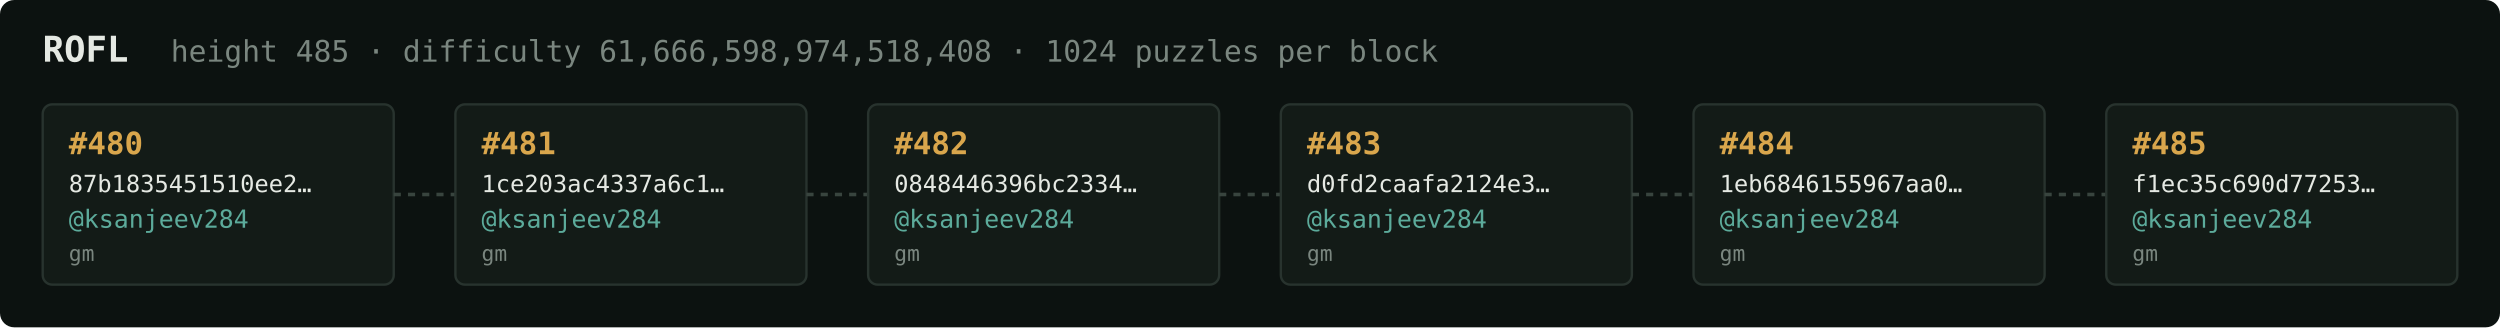
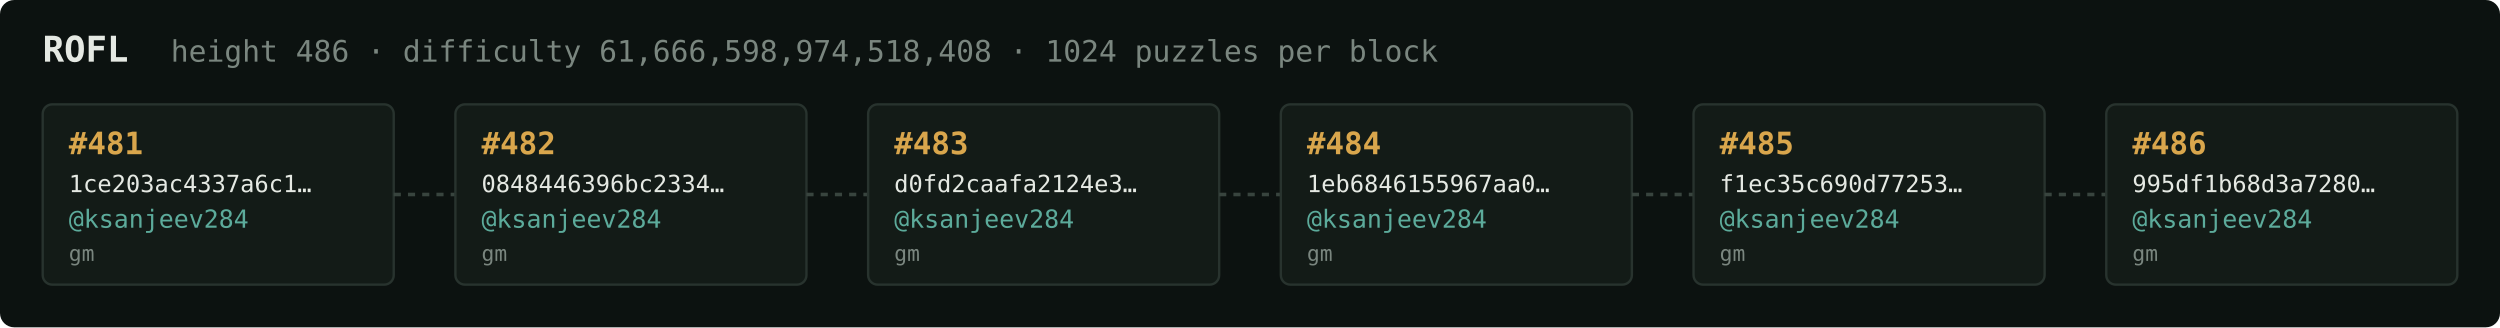
<svg xmlns="http://www.w3.org/2000/svg" width="1054" height="138" viewBox="0 0 1054 138" font-family="ui-monospace,SFMono-Regular,Menlo,monospace">
  <rect fill="#0c1210" width="1054" height="138" rx="6" />
  <text x="18" y="26" fill="#e5e9e3" font-size="15" font-weight="700">ROFL</text>
-   <text x="72" y="26" fill="#7a867f" font-size="12.5">height 485 · difficulty 61,666,598,974,518,408 · 1024 puzzles per block</text>
+   <text x="72" y="26" fill="#7a867f" font-size="12.5">height 486 · difficulty 61,666,598,974,518,408 · 1024 puzzles per block</text>
  <rect x="18" y="44" width="148" height="76" rx="4" fill="#131b17" stroke="#28332e" stroke-width="1" />
-   <text x="29" y="65" fill="#d9a64c" font-size="13" font-weight="700">#480</text>
-   <text x="29" y="81" fill="#e5e9e3" font-size="10">87b1835451510ee2…</text>
+   <text x="29" y="65" fill="#d9a64c" font-size="13" font-weight="700">#481</text>
+   <text x="29" y="81" fill="#e5e9e3" font-size="10">1ce203ac4337a6c1…</text>
  <text x="29" y="96" fill="#5cab9b" font-size="10.5">@ksanjeev284</text>
  <text x="29" y="110" fill="#7a867f" font-size="9">gm</text>
  <line x1="166" y1="82.0" x2="192" y2="82.0" stroke="#38443e" stroke-width="1.5" stroke-dasharray="3 3" />
  <rect x="192" y="44" width="148" height="76" rx="4" fill="#131b17" stroke="#28332e" stroke-width="1" />
-   <text x="203" y="65" fill="#d9a64c" font-size="13" font-weight="700">#481</text>
-   <text x="203" y="81" fill="#e5e9e3" font-size="10">1ce203ac4337a6c1…</text>
+   <text x="203" y="65" fill="#d9a64c" font-size="13" font-weight="700">#482</text>
+   <text x="203" y="81" fill="#e5e9e3" font-size="10">0848446396bc2334…</text>
  <text x="203" y="96" fill="#5cab9b" font-size="10.5">@ksanjeev284</text>
  <text x="203" y="110" fill="#7a867f" font-size="9">gm</text>
  <line x1="340" y1="82.0" x2="366" y2="82.0" stroke="#38443e" stroke-width="1.5" stroke-dasharray="3 3" />
  <rect x="366" y="44" width="148" height="76" rx="4" fill="#131b17" stroke="#28332e" stroke-width="1" />
-   <text x="377" y="65" fill="#d9a64c" font-size="13" font-weight="700">#482</text>
-   <text x="377" y="81" fill="#e5e9e3" font-size="10">0848446396bc2334…</text>
+   <text x="377" y="65" fill="#d9a64c" font-size="13" font-weight="700">#483</text>
+   <text x="377" y="81" fill="#e5e9e3" font-size="10">d0fd2caafa2124e3…</text>
  <text x="377" y="96" fill="#5cab9b" font-size="10.5">@ksanjeev284</text>
  <text x="377" y="110" fill="#7a867f" font-size="9">gm</text>
  <line x1="514" y1="82.0" x2="540" y2="82.0" stroke="#38443e" stroke-width="1.5" stroke-dasharray="3 3" />
  <rect x="540" y="44" width="148" height="76" rx="4" fill="#131b17" stroke="#28332e" stroke-width="1" />
-   <text x="551" y="65" fill="#d9a64c" font-size="13" font-weight="700">#483</text>
-   <text x="551" y="81" fill="#e5e9e3" font-size="10">d0fd2caafa2124e3…</text>
+   <text x="551" y="65" fill="#d9a64c" font-size="13" font-weight="700">#484</text>
+   <text x="551" y="81" fill="#e5e9e3" font-size="10">1eb6846155967aa0…</text>
  <text x="551" y="96" fill="#5cab9b" font-size="10.5">@ksanjeev284</text>
  <text x="551" y="110" fill="#7a867f" font-size="9">gm</text>
  <line x1="688" y1="82.0" x2="714" y2="82.0" stroke="#38443e" stroke-width="1.5" stroke-dasharray="3 3" />
  <rect x="714" y="44" width="148" height="76" rx="4" fill="#131b17" stroke="#28332e" stroke-width="1" />
-   <text x="725" y="65" fill="#d9a64c" font-size="13" font-weight="700">#484</text>
-   <text x="725" y="81" fill="#e5e9e3" font-size="10">1eb6846155967aa0…</text>
+   <text x="725" y="65" fill="#d9a64c" font-size="13" font-weight="700">#485</text>
+   <text x="725" y="81" fill="#e5e9e3" font-size="10">f1ec35c690d77253…</text>
  <text x="725" y="96" fill="#5cab9b" font-size="10.5">@ksanjeev284</text>
  <text x="725" y="110" fill="#7a867f" font-size="9">gm</text>
  <line x1="862" y1="82.0" x2="888" y2="82.0" stroke="#38443e" stroke-width="1.5" stroke-dasharray="3 3" />
  <rect x="888" y="44" width="148" height="76" rx="4" fill="#131b17" stroke="#28332e" stroke-width="1" />
-   <text x="899" y="65" fill="#d9a64c" font-size="13" font-weight="700">#485</text>
-   <text x="899" y="81" fill="#e5e9e3" font-size="10">f1ec35c690d77253…</text>
+   <text x="899" y="65" fill="#d9a64c" font-size="13" font-weight="700">#486</text>
+   <text x="899" y="81" fill="#e5e9e3" font-size="10">995df1b68d3a7280…</text>
  <text x="899" y="96" fill="#5cab9b" font-size="10.5">@ksanjeev284</text>
  <text x="899" y="110" fill="#7a867f" font-size="9">gm</text>
</svg>
